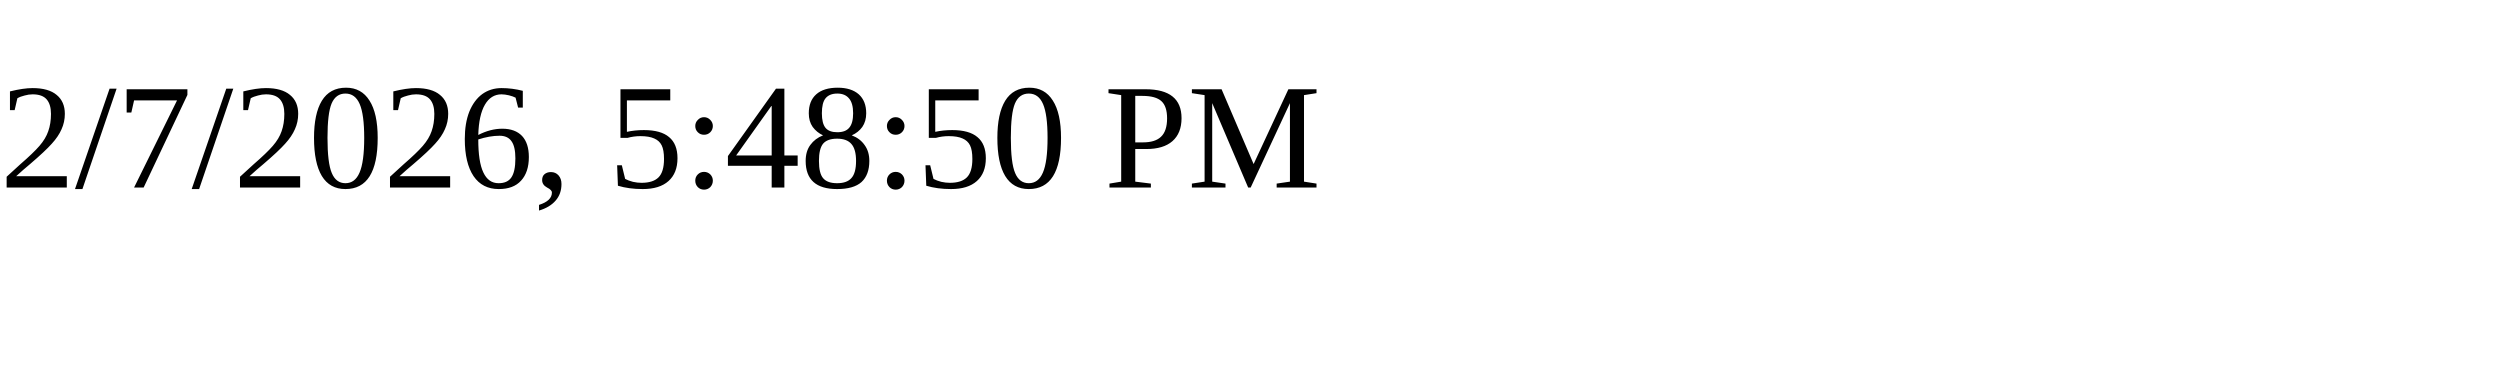
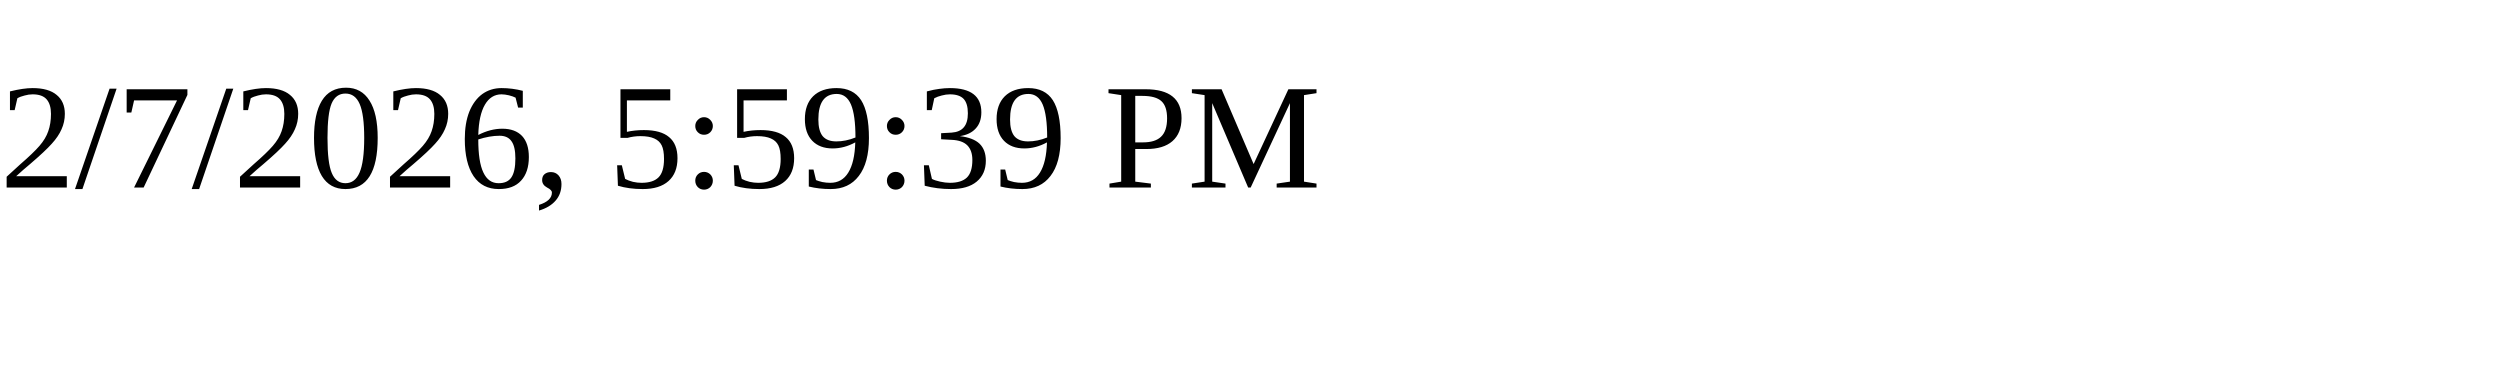
<svg xmlns="http://www.w3.org/2000/svg" height="30" width="200">
-   <text x="0" y="15">2/7/2026, 5:48:50 PM</text>
+   <text x="0" y="15">2/7/2026, 5:59:39 PM</text>
</svg>
